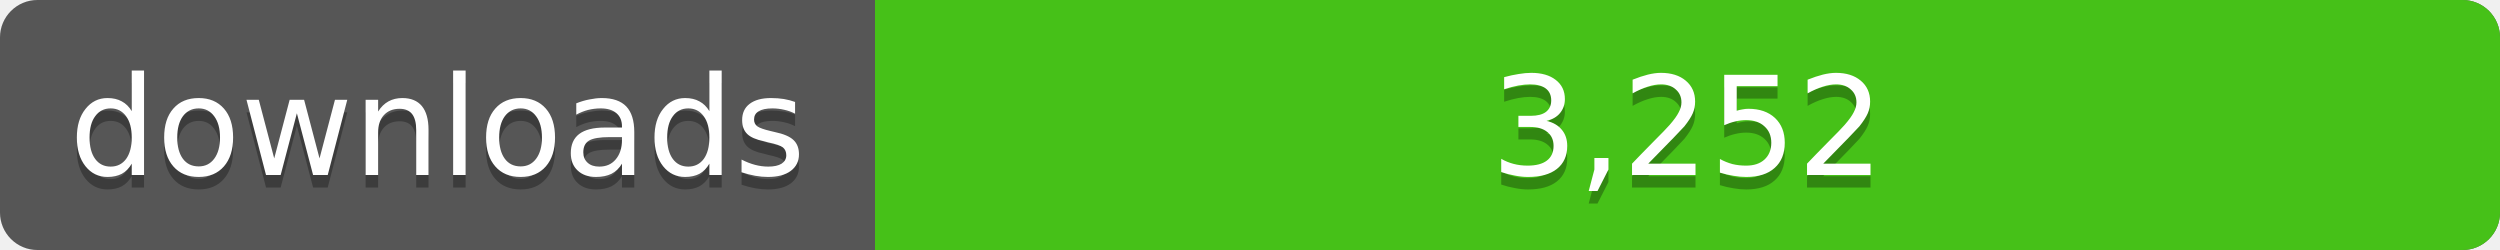
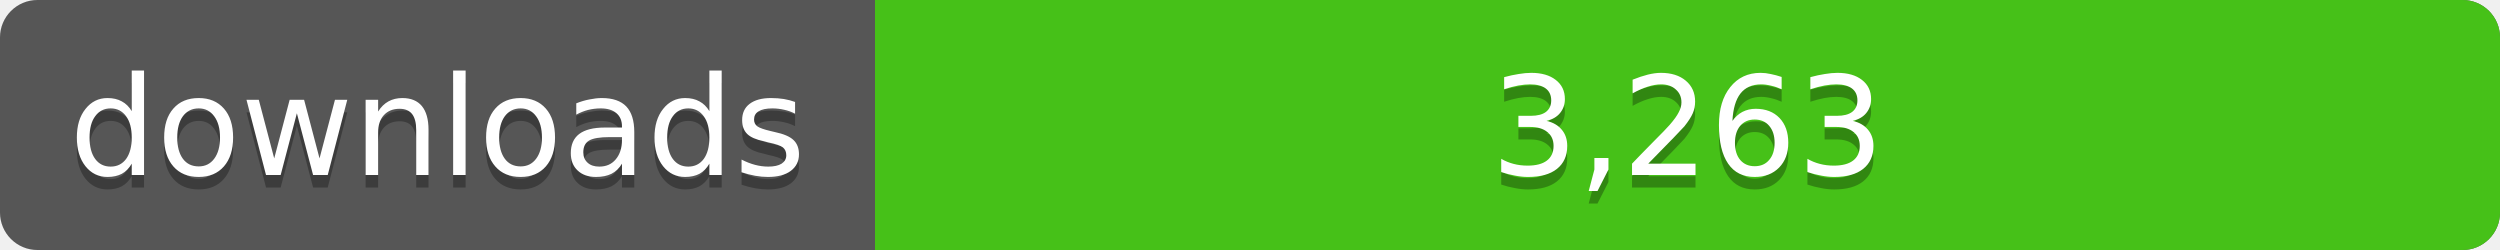
<svg xmlns="http://www.w3.org/2000/svg" width="200" height="20">
  <linearGradient id="a" x2="0" y2="100%%">
    <stop offset="0" stop-color="#bbb" stop-opacity=".1" />
    <stop offset="1" stop-opacity=".1" />
  </linearGradient>
  <rect rx="3" width="200" height="20" fill="#555" />
  <rect rx="3" x="70" width="130" height="20" fill="#4c1" />
  <path fill="#4c1" d="M70 0h4v20h-4z" />
  <rect rx="3" width="200" height="20" fill="url(#a)" />
  <g fill="#fff" text-anchor="middle" font-family="DejaVu Sans,Verdana,Geneva,sans-serif" font-size="11">
    <text x="35" y="15" fill="#010101" fill-opacity=".3">downloads</text>
    <text x="35" y="14">downloads</text>
-     <text x="135" y="15" fill="#010101" fill-opacity=".3">3,252</text>
-     <text x="135" y="14">3,252</text>
+     <text x="135" y="15" fill="#010101" fill-opacity=".3">3,263</text>
+     <text x="135" y="14">3,263</text>
  </g>
</svg>
